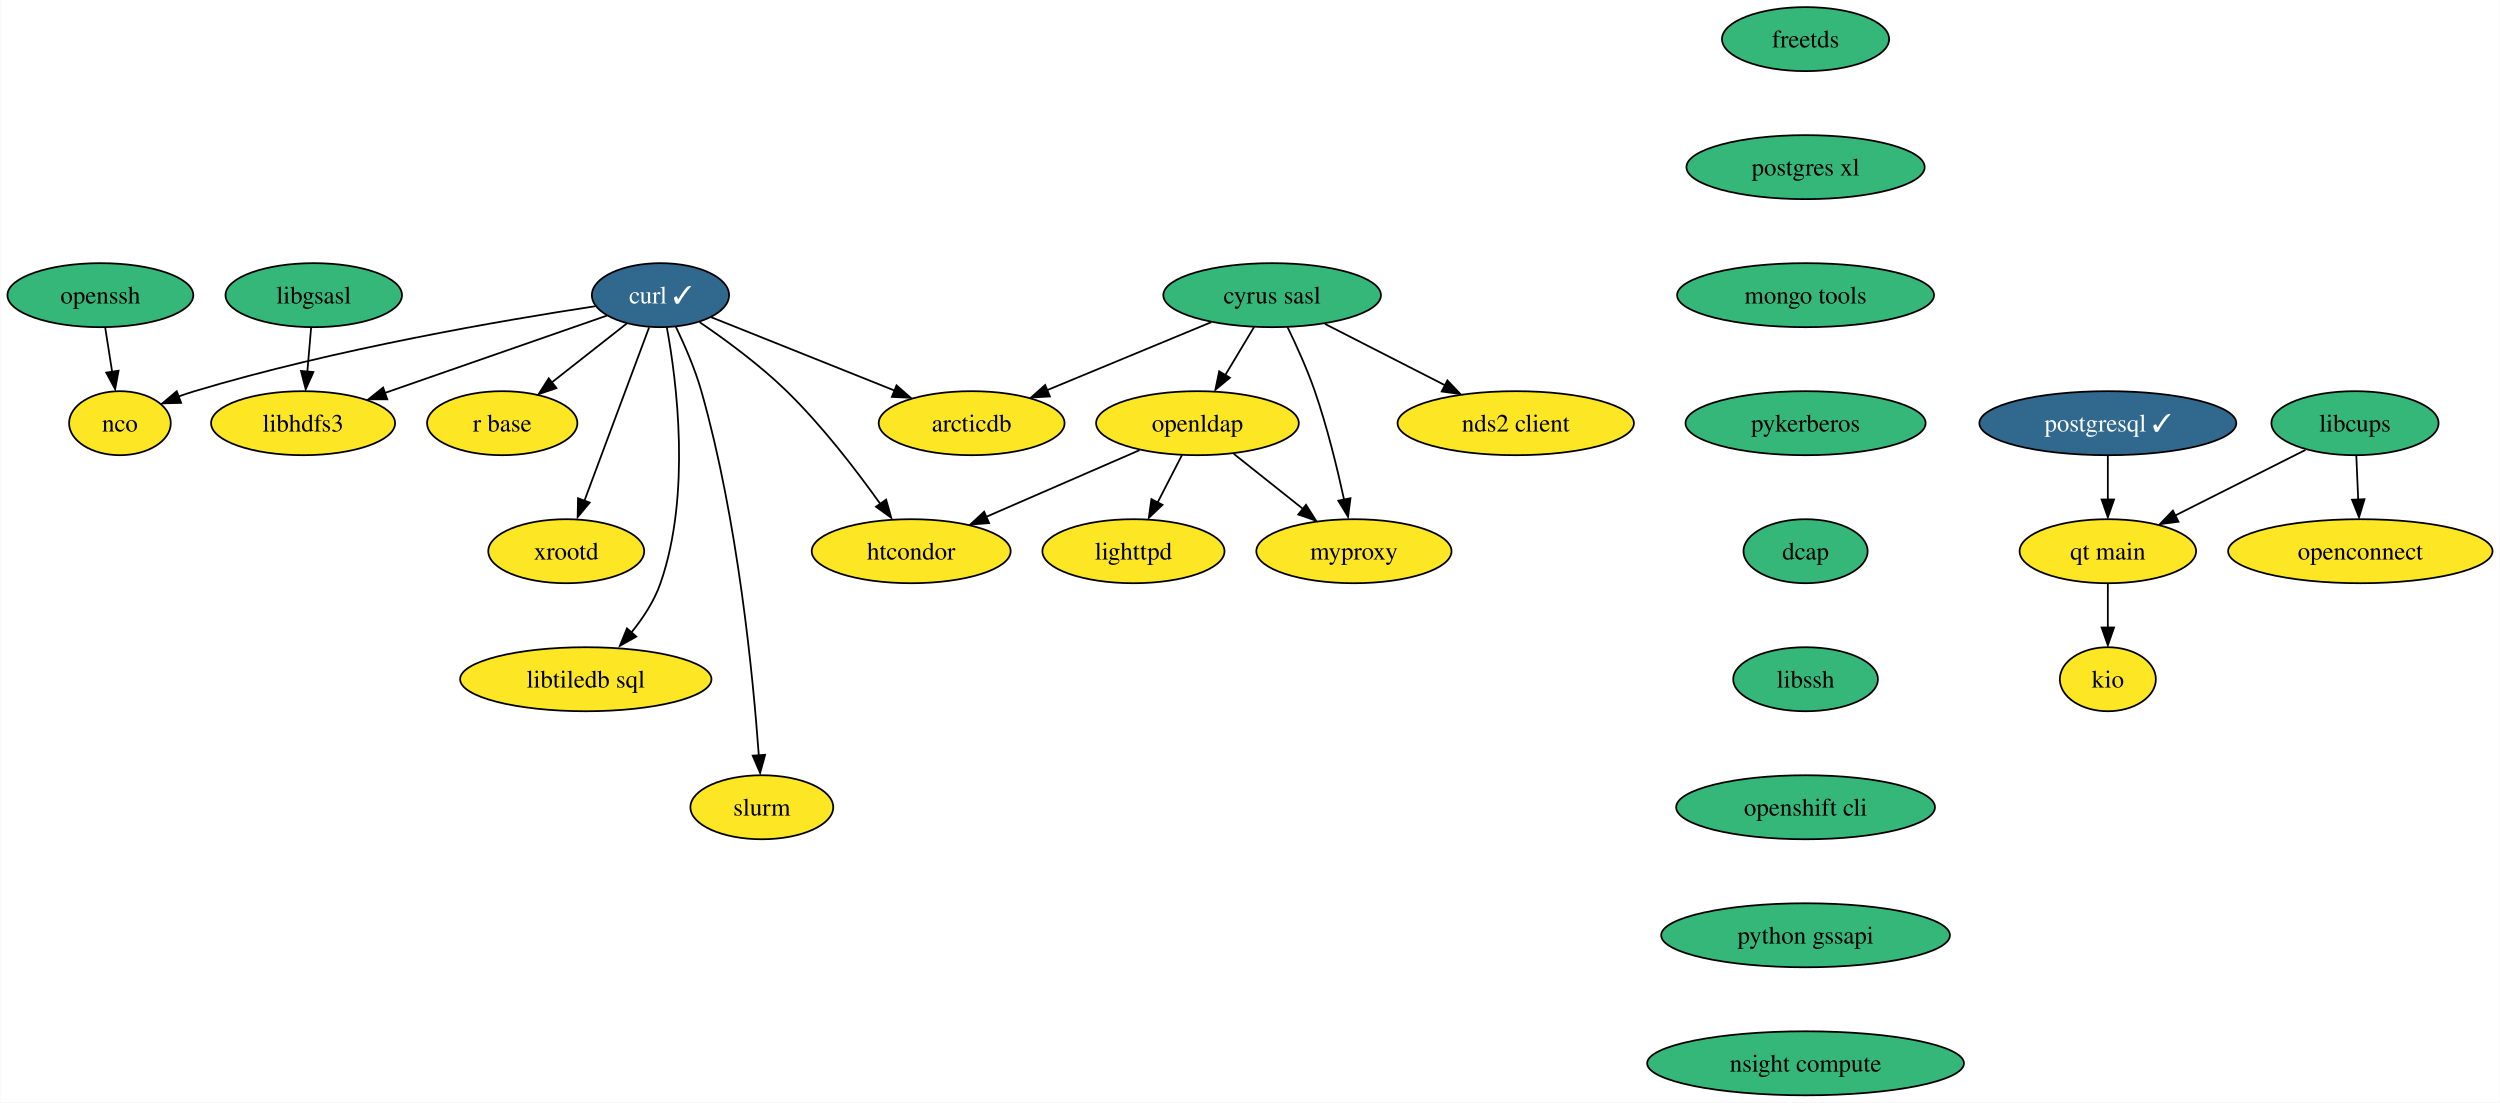
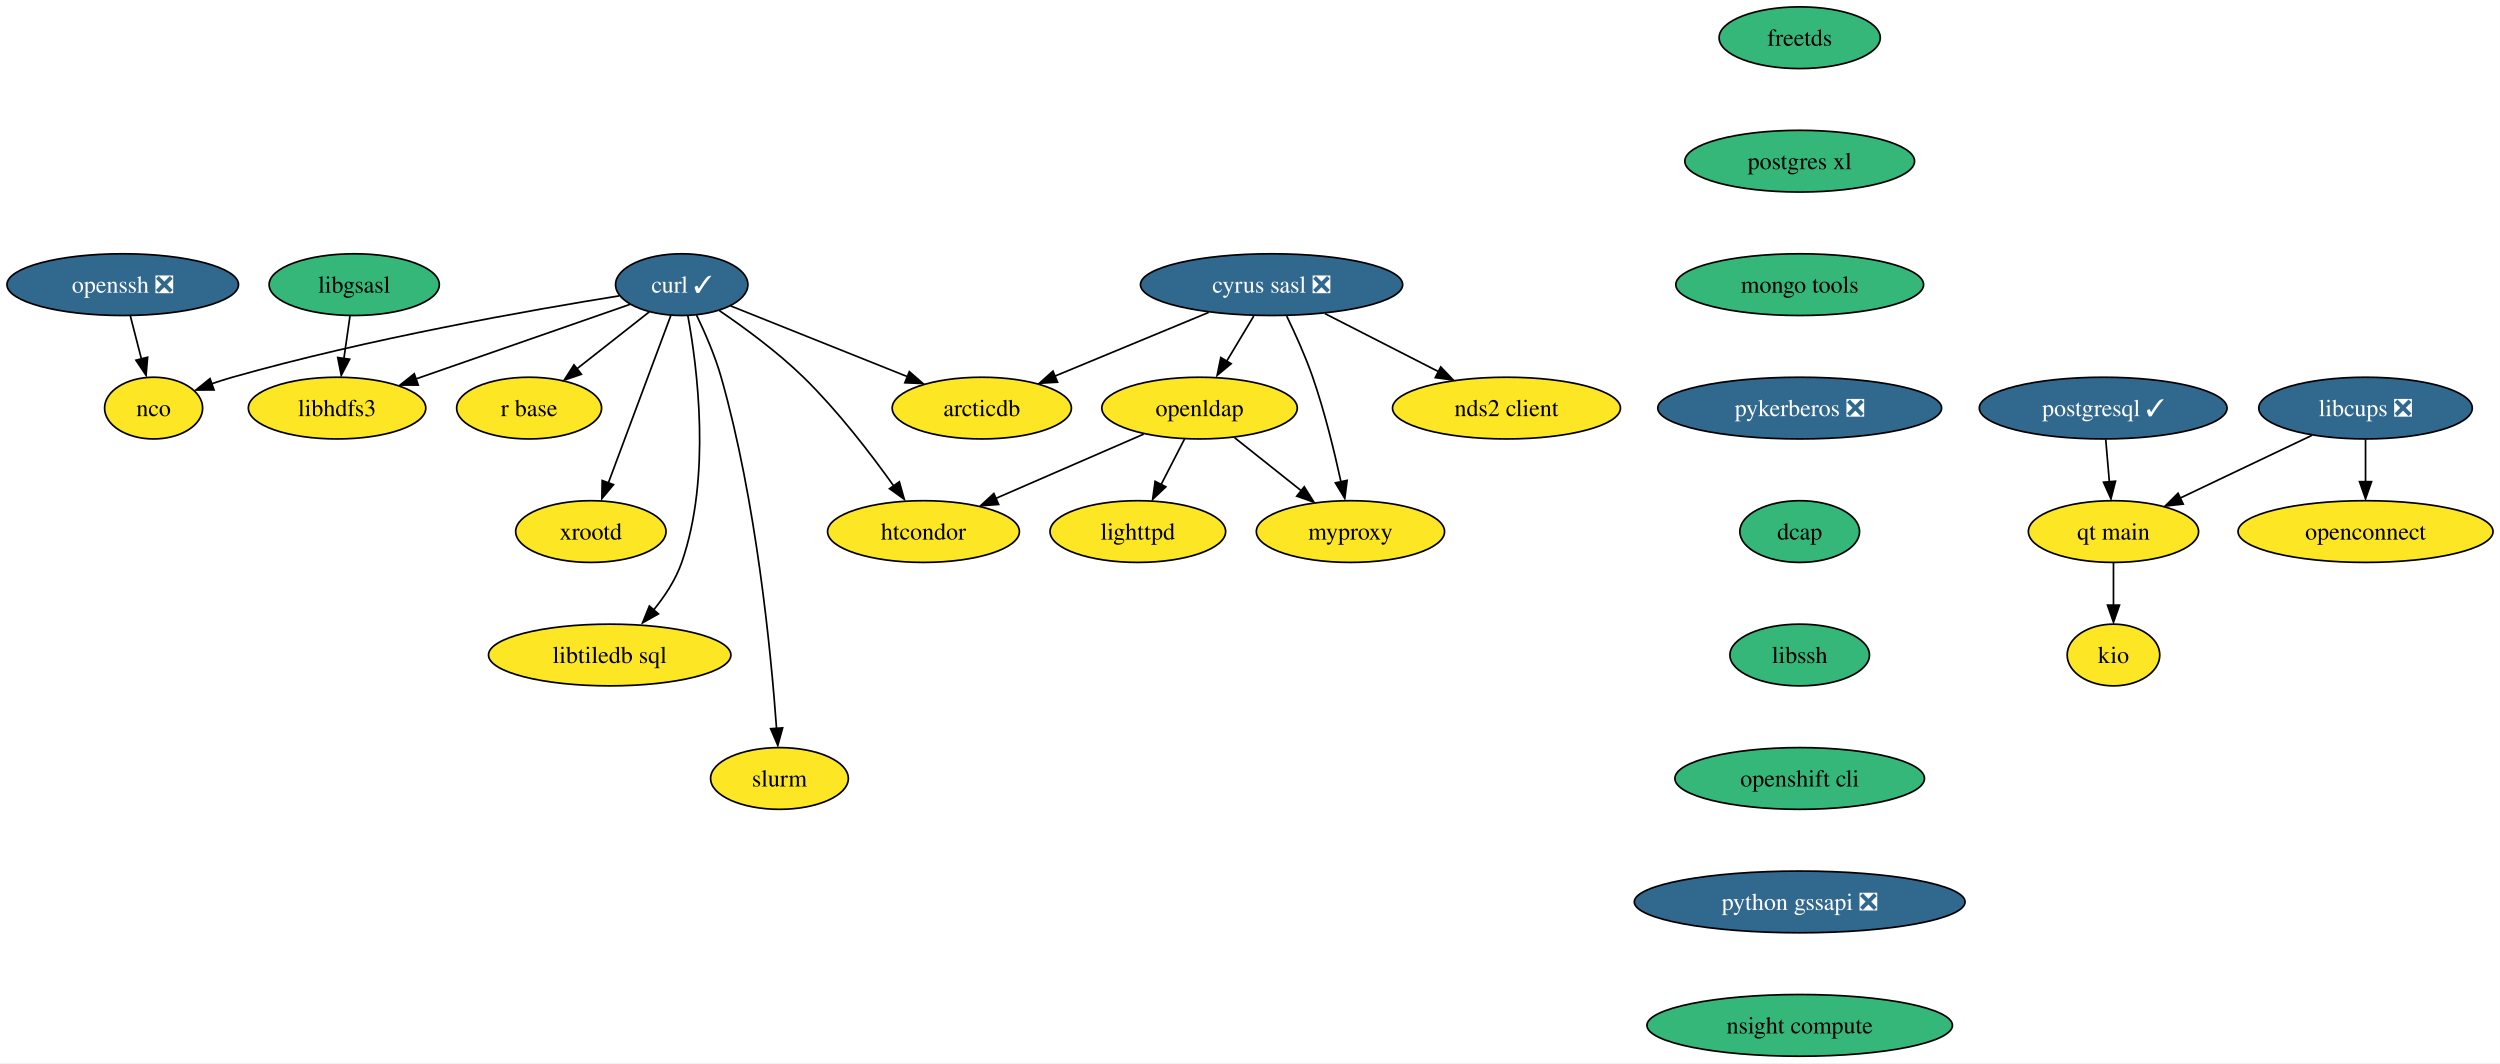
- <svg xmlns="http://www.w3.org/2000/svg" xmlns:xlink="http://www.w3.org/1999/xlink" width="1406pt" height="620pt" viewBox="0.00 0.00 1405.62 620.00">
+ <svg xmlns="http://www.w3.org/2000/svg" xmlns:xlink="http://www.w3.org/1999/xlink" width="1458pt" height="620pt" viewBox="0.00 0.00 1457.88 620.00">
  <g id="graph0" class="graph" transform="scale(1 1) rotate(0) translate(4 616)">
-     <polygon fill="white" stroke="none" points="-4,4 -4,-616 1401.62,-616 1401.62,4 -4,4" />
+     <polygon fill="white" stroke="none" points="-4,4 -4,-616 1453.88,-616 1453.88,4 -4,4" />
    <g id="node1" class="node">
      <g id="a_node1">
        <a xlink:href="https://github.com/conda-forge/curl-feedstock/pull/123" xlink:title="curl ✓">
-           <ellipse fill="#31688e" stroke="black" cx="367.26" cy="-450" rx="38.58" ry="18" />
-           <text text-anchor="middle" x="367.26" y="-445.32" font-family="Times,serif" font-size="14.00" fill="white">curl ✓</text>
+           <ellipse fill="#31688e" stroke="black" cx="393.52" cy="-450" rx="38.58" ry="18" />
+           <text text-anchor="middle" x="393.52" y="-445.32" font-family="Times,serif" font-size="14.00" fill="white">curl ✓</text>
        </a>
      </g>
    </g>
    <g id="node2" class="node">
      <g id="a_node2">
        <a xlink:href="https://github.com/conda-forge/nco-feedstock" xlink:title="nco">
-           <ellipse fill="#fde725" stroke="black" cx="63.26" cy="-378" rx="28.59" ry="18" />
-           <text text-anchor="middle" x="63.26" y="-373.32" font-family="Times,serif" font-size="14.00">nco</text>
+           <ellipse fill="#fde725" stroke="black" cx="85.52" cy="-378" rx="28.59" ry="18" />
+           <text text-anchor="middle" x="85.52" y="-373.32" font-family="Times,serif" font-size="14.00">nco</text>
        </a>
      </g>
    </g>
    <g id="edge1" class="edge">
-       <path fill="none" stroke="black" d="M330.72,-443.8C279.6,-436.03 184.15,-419.72 105.26,-396 102.3,-395.11 99.25,-394.09 96.21,-393" />
-       <polygon fill="black" stroke="black" points="97.68,-389.43 87.09,-389.13 95.19,-395.97 97.68,-389.43" />
+       <path fill="none" stroke="black" d="M357.07,-443.46C306.07,-435.28 210.76,-418.51 131.52,-396 127.49,-394.85 123.31,-393.52 119.18,-392.11" />
+       <polygon fill="black" stroke="black" points="120.76,-388.6 110.16,-388.53 118.4,-395.2 120.76,-388.6" />
    </g>
    <g id="node3" class="node">
      <g id="a_node3">
        <a xlink:href="https://github.com/conda-forge/r-base-feedstock" xlink:title="r base">
-           <ellipse fill="#fde725" stroke="black" cx="278.26" cy="-378" rx="42.26" ry="18" />
-           <text text-anchor="middle" x="278.26" y="-373.32" font-family="Times,serif" font-size="14.00">r base</text>
+           <ellipse fill="#fde725" stroke="black" cx="304.52" cy="-378" rx="42.26" ry="18" />
+           <text text-anchor="middle" x="304.52" y="-373.32" font-family="Times,serif" font-size="14.00">r base</text>
        </a>
      </g>
    </g>
    <g id="edge2" class="edge">
-       <path fill="none" stroke="black" d="M348.39,-434.15C336.16,-424.54 320.03,-411.85 306.32,-401.07" />
-       <polygon fill="black" stroke="black" points="308.75,-397.74 298.72,-394.31 304.42,-403.24 308.75,-397.74" />
+       <path fill="none" stroke="black" d="M374.64,-434.15C362.42,-424.54 346.29,-411.85 332.58,-401.07" />
+       <polygon fill="black" stroke="black" points="335,-397.74 324.98,-394.31 330.68,-403.24 335,-397.74" />
    </g>
    <g id="node4" class="node">
      <g id="a_node4">
        <a xlink:href="https://github.com/conda-forge/libhdfs3-feedstock" xlink:title="libhdfs3">
-           <ellipse fill="#fde725" stroke="black" cx="166.26" cy="-378" rx="51.74" ry="18" />
-           <text text-anchor="middle" x="166.26" y="-373.32" font-family="Times,serif" font-size="14.00">libhdfs3</text>
+           <ellipse fill="#fde725" stroke="black" cx="192.52" cy="-378" rx="51.74" ry="18" />
+           <text text-anchor="middle" x="192.52" y="-373.32" font-family="Times,serif" font-size="14.00">libhdfs3</text>
        </a>
      </g>
    </g>
    <g id="edge3" class="edge">
-       <path fill="none" stroke="black" d="M337.17,-438.52C304.13,-427.02 250.7,-408.41 212.38,-395.06" />
-       <polygon fill="black" stroke="black" points="213.59,-391.43 203,-391.44 211.29,-398.04 213.59,-391.43" />
+       <path fill="none" stroke="black" d="M363.43,-438.52C330.39,-427.02 276.96,-408.41 238.63,-395.06" />
+       <polygon fill="black" stroke="black" points="239.85,-391.43 229.25,-391.44 237.54,-398.04 239.85,-391.43" />
    </g>
    <g id="node5" class="node">
      <g id="a_node5">
        <a xlink:href="https://github.com/conda-forge/xrootd-feedstock" xlink:title="xrootd">
-           <ellipse fill="#fde725" stroke="black" cx="314.26" cy="-306" rx="43.84" ry="18" />
-           <text text-anchor="middle" x="314.26" y="-301.32" font-family="Times,serif" font-size="14.00">xrootd</text>
+           <ellipse fill="#fde725" stroke="black" cx="340.52" cy="-306" rx="43.84" ry="18" />
+           <text text-anchor="middle" x="340.52" y="-301.32" font-family="Times,serif" font-size="14.00">xrootd</text>
        </a>
      </g>
    </g>
    <g id="edge4" class="edge">
-       <path fill="none" stroke="black" d="M360.87,-431.87C351.84,-407.67 335.24,-363.21 324.49,-334.39" />
-       <polygon fill="black" stroke="black" points="327.45,-333.33 320.68,-325.19 320.89,-335.78 327.45,-333.33" />
+       <path fill="none" stroke="black" d="M387.12,-431.87C378.09,-407.67 361.5,-363.21 350.74,-334.39" />
+       <polygon fill="black" stroke="black" points="353.71,-333.33 346.93,-325.19 347.15,-335.78 353.71,-333.33" />
    </g>
    <g id="node6" class="node">
      <g id="a_node6">
        <a xlink:href="https://github.com/conda-forge/htcondor-feedstock" xlink:title="htcondor">
-           <ellipse fill="#fde725" stroke="black" cx="508.26" cy="-306" rx="55.94" ry="18" />
-           <text text-anchor="middle" x="508.26" y="-301.32" font-family="Times,serif" font-size="14.00">htcondor</text>
+           <ellipse fill="#fde725" stroke="black" cx="534.52" cy="-306" rx="55.94" ry="18" />
+           <text text-anchor="middle" x="534.52" y="-301.32" font-family="Times,serif" font-size="14.00">htcondor</text>
        </a>
      </g>
    </g>
    <g id="edge5" class="edge">
-       <path fill="none" stroke="black" d="M389.24,-434.83C403.9,-424.86 423.17,-410.71 438.26,-396 458.25,-376.51 477.6,-351.26 490.87,-332.63" />
-       <polygon fill="black" stroke="black" points="494.18,-335.02 497.05,-324.82 488.45,-331 494.18,-335.02" />
+       <path fill="none" stroke="black" d="M415.5,-434.83C430.16,-424.86 449.43,-410.71 464.52,-396 484.5,-376.51 503.86,-351.26 517.13,-332.63" />
+       <polygon fill="black" stroke="black" points="520.43,-335.02 523.31,-324.82 514.7,-331 520.43,-335.02" />
    </g>
    <g id="node7" class="node">
      <g id="a_node7">
        <a xlink:href="https://github.com/conda-forge/libtiledb-sql-feedstock" xlink:title="libtiledb sql">
-           <ellipse fill="#fde725" stroke="black" cx="325.26" cy="-234" rx="70.68" ry="18" />
-           <text text-anchor="middle" x="325.26" y="-229.32" font-family="Times,serif" font-size="14.00">libtiledb sql</text>
+           <ellipse fill="#fde725" stroke="black" cx="351.52" cy="-234" rx="70.68" ry="18" />
+           <text text-anchor="middle" x="351.52" y="-229.32" font-family="Times,serif" font-size="14.00">libtiledb sql</text>
        </a>
      </g>
    </g>
    <g id="edge6" class="edge">
-       <path fill="none" stroke="black" d="M370.83,-431.94C376.35,-401.87 384.63,-337.89 367.26,-288 363.71,-277.8 357.28,-268.08 350.51,-259.82" />
-       <polygon fill="black" stroke="black" points="353.66,-257.97 344.43,-252.78 348.41,-262.59 353.66,-257.97" />
+       <path fill="none" stroke="black" d="M397.09,-431.94C402.61,-401.87 410.89,-337.89 393.52,-288 389.97,-277.8 383.54,-268.08 376.76,-259.82" />
+       <polygon fill="black" stroke="black" points="379.92,-257.97 370.68,-252.78 374.67,-262.59 379.92,-257.97" />
    </g>
    <g id="node8" class="node">
      <g id="a_node8">
        <a xlink:href="https://github.com/conda-forge/slurm-feedstock" xlink:title="slurm">
-           <ellipse fill="#fde725" stroke="black" cx="424.26" cy="-162" rx="40.16" ry="18" />
-           <text text-anchor="middle" x="424.26" y="-157.32" font-family="Times,serif" font-size="14.00">slurm</text>
+           <ellipse fill="#fde725" stroke="black" cx="450.52" cy="-162" rx="40.16" ry="18" />
+           <text text-anchor="middle" x="450.52" y="-157.32" font-family="Times,serif" font-size="14.00">slurm</text>
        </a>
      </g>
    </g>
    <g id="edge7" class="edge">
-       <path fill="none" stroke="black" d="M375.9,-432.24C380.82,-422.01 386.69,-408.54 390.26,-396 410.8,-323.81 419.37,-235.33 422.57,-191.05" />
-       <polygon fill="black" stroke="black" points="426.11,-191.5 423.3,-181.28 419.13,-191.02 426.11,-191.5" />
+       <path fill="none" stroke="black" d="M402.16,-432.24C407.07,-422.01 412.95,-408.54 416.52,-396 437.05,-323.81 445.62,-235.33 448.83,-191.05" />
+       <polygon fill="black" stroke="black" points="452.37,-191.5 449.56,-181.28 445.39,-191.02 452.37,-191.5" />
    </g>
    <g id="node9" class="node">
      <g id="a_node9">
        <a xlink:href="https://github.com/conda-forge/arcticdb-feedstock" xlink:title="arcticdb">
-           <ellipse fill="#fde725" stroke="black" cx="542.26" cy="-378" rx="52.26" ry="18" />
-           <text text-anchor="middle" x="542.26" y="-373.32" font-family="Times,serif" font-size="14.00">arcticdb</text>
+           <ellipse fill="#fde725" stroke="black" cx="568.52" cy="-378" rx="52.26" ry="18" />
+           <text text-anchor="middle" x="568.52" y="-373.32" font-family="Times,serif" font-size="14.00">arcticdb</text>
        </a>
      </g>
    </g>
    <g id="edge8" class="edge">
-       <path fill="none" stroke="black" d="M395.77,-437.6C423.73,-426.41 466.75,-409.2 498.94,-396.33" />
-       <polygon fill="black" stroke="black" points="500,-399.27 507.98,-392.31 497.4,-392.77 500,-399.27" />
+       <path fill="none" stroke="black" d="M422.02,-437.6C449.99,-426.41 493.01,-409.2 525.2,-396.33" />
+       <polygon fill="black" stroke="black" points="526.26,-399.27 534.24,-392.31 523.66,-392.77 526.26,-399.27" />
    </g>
    <g id="node10" class="node">
      <g id="a_node10">
-         <a xlink:href="https://github.com/conda-forge/cyrus-sasl-feedstock" xlink:title="cyrus sasl">
-           <ellipse fill="#35b779" stroke="black" cx="711.26" cy="-450" rx="61.2" ry="18" />
-           <text text-anchor="middle" x="711.26" y="-445.32" font-family="Times,serif" font-size="14.00">cyrus sasl</text>
+         <a xlink:href="https://github.com/conda-forge/cyrus-sasl-feedstock/pull/25" xlink:title="cyrus sasl ❎">
+           <ellipse fill="#31688e" stroke="black" cx="737.52" cy="-450" rx="76.46" ry="18" />
+           <text text-anchor="middle" x="737.52" y="-445.32" font-family="Times,serif" font-size="14.00" fill="white">cyrus sasl ❎</text>
        </a>
      </g>
    </g>
    <g id="edge9" class="edge">
-       <path fill="none" stroke="black" d="M677.06,-434.83C650.43,-423.8 613.32,-408.43 584.78,-396.61" />
-       <polygon fill="black" stroke="black" points="586.27,-393.03 575.69,-392.43 583.59,-399.49 586.27,-393.03" />
+       <path fill="none" stroke="black" d="M700.85,-433.81C674.39,-422.85 638.61,-408.03 610.92,-396.56" />
+       <polygon fill="black" stroke="black" points="612.7,-393.1 602.12,-392.5 610.02,-399.56 612.7,-393.1" />
    </g>
    <g id="node11" class="node">
      <g id="a_node11">
        <a xlink:href="https://github.com/conda-forge/nds2-client-feedstock" xlink:title="nds2 client">
-           <ellipse fill="#fde725" stroke="black" cx="848.26" cy="-378" rx="66.47" ry="18" />
-           <text text-anchor="middle" x="848.26" y="-373.32" font-family="Times,serif" font-size="14.00">nds2 client</text>
+           <ellipse fill="#fde725" stroke="black" cx="874.52" cy="-378" rx="66.47" ry="18" />
+           <text text-anchor="middle" x="874.52" y="-373.32" font-family="Times,serif" font-size="14.00">nds2 client</text>
        </a>
      </g>
    </g>
    <g id="edge10" class="edge">
-       <path fill="none" stroke="black" d="M740.99,-433.81C760.78,-423.7 787.01,-410.3 808.58,-399.28" />
-       <polygon fill="black" stroke="black" points="809.81,-402.07 817.12,-394.4 806.62,-395.83 809.81,-402.07" />
+       <path fill="none" stroke="black" d="M768.61,-433.12C788.23,-423.09 813.77,-410.04 834.86,-399.27" />
+       <polygon fill="black" stroke="black" points="836.18,-402.01 843.5,-394.34 833,-395.77 836.18,-402.01" />
    </g>
    <g id="node12" class="node">
      <g id="a_node12">
        <a xlink:href="https://github.com/conda-forge/openldap-feedstock" xlink:title="openldap">
-           <ellipse fill="#fde725" stroke="black" cx="669.26" cy="-378" rx="57" ry="18" />
-           <text text-anchor="middle" x="669.26" y="-373.32" font-family="Times,serif" font-size="14.00">openldap</text>
+           <ellipse fill="#fde725" stroke="black" cx="695.52" cy="-378" rx="57" ry="18" />
+           <text text-anchor="middle" x="695.52" y="-373.32" font-family="Times,serif" font-size="14.00">openldap</text>
        </a>
      </g>
    </g>
    <g id="edge11" class="edge">
-       <path fill="none" stroke="black" d="M701.09,-432.05C696.24,-423.97 690.33,-414.12 684.93,-405.11" />
-       <polygon fill="black" stroke="black" points="687.48,-403.56 679.33,-396.79 681.48,-407.16 687.48,-403.56" />
+       <path fill="none" stroke="black" d="M727.14,-431.7C722.36,-423.73 716.58,-414.1 711.28,-405.26" />
+       <polygon fill="black" stroke="black" points="713.93,-403.88 705.78,-397.1 707.92,-407.48 713.93,-403.88" />
    </g>
    <g id="node13" class="node">
      <g id="a_node13">
        <a xlink:href="https://github.com/conda-forge/myproxy-feedstock" xlink:title="myproxy">
-           <ellipse fill="#fde725" stroke="black" cx="757.26" cy="-306" rx="54.89" ry="18" />
-           <text text-anchor="middle" x="757.26" y="-301.32" font-family="Times,serif" font-size="14.00">myproxy</text>
+           <ellipse fill="#fde725" stroke="black" cx="783.52" cy="-306" rx="54.89" ry="18" />
+           <text text-anchor="middle" x="783.52" y="-301.32" font-family="Times,serif" font-size="14.00">myproxy</text>
        </a>
      </g>
    </g>
    <g id="edge12" class="edge">
-       <path fill="none" stroke="black" d="M719.85,-432.14C724.84,-421.88 730.96,-408.41 735.26,-396 742.19,-376.02 747.85,-352.8 751.7,-335.09" />
-       <polygon fill="black" stroke="black" points="755.33,-335.84 753.96,-325.33 748.48,-334.4 755.33,-335.84" />
+       <path fill="none" stroke="black" d="M746.34,-431.66C751.28,-421.47 757.28,-408.22 761.52,-396 768.45,-376.02 774.11,-352.8 777.96,-335.09" />
+       <polygon fill="black" stroke="black" points="781.58,-335.84 780.21,-325.33 774.73,-334.4 781.58,-335.84" />
    </g>
    <g id="edge13" class="edge">
-       <path fill="none" stroke="black" d="M636.68,-362.83C611.83,-352.03 577.4,-337.06 550.45,-325.34" />
-       <polygon fill="black" stroke="black" points="552.08,-321.8 541.52,-321.02 549.29,-328.22 552.08,-321.8" />
+       <path fill="none" stroke="black" d="M662.94,-362.83C638.09,-352.03 603.66,-337.06 576.7,-325.34" />
+       <polygon fill="black" stroke="black" points="578.34,-321.8 567.78,-321.02 575.55,-328.22 578.34,-321.8" />
    </g>
    <g id="edge14" class="edge">
-       <path fill="none" stroke="black" d="M689.67,-360.76C701.22,-351.58 715.85,-339.94 728.55,-329.84" />
-       <polygon fill="black" stroke="black" points="730.31,-332.11 735.96,-323.15 725.96,-326.63 730.31,-332.11" />
+       <path fill="none" stroke="black" d="M715.93,-360.76C727.48,-351.58 742.11,-339.94 754.8,-329.84" />
+       <polygon fill="black" stroke="black" points="756.57,-332.11 762.22,-323.15 752.21,-326.63 756.57,-332.11" />
    </g>
    <g id="node14" class="node">
      <g id="a_node14">
        <a xlink:href="https://github.com/conda-forge/lighttpd-feedstock" xlink:title="lighttpd">
-           <ellipse fill="#fde725" stroke="black" cx="633.26" cy="-306" rx="51.21" ry="18" />
-           <text text-anchor="middle" x="633.26" y="-301.32" font-family="Times,serif" font-size="14.00">lighttpd</text>
+           <ellipse fill="#fde725" stroke="black" cx="659.52" cy="-306" rx="51.21" ry="18" />
+           <text text-anchor="middle" x="659.52" y="-301.32" font-family="Times,serif" font-size="14.00">lighttpd</text>
        </a>
      </g>
    </g>
    <g id="edge15" class="edge">
-       <path fill="none" stroke="black" d="M660.55,-360.05C656.43,-352.06 651.43,-342.33 646.84,-333.4" />
-       <polygon fill="black" stroke="black" points="649.58,-332.08 641.9,-324.79 643.36,-335.28 649.58,-332.08" />
+       <path fill="none" stroke="black" d="M686.8,-360.05C682.69,-352.06 677.69,-342.33 673.09,-333.4" />
+       <polygon fill="black" stroke="black" points="675.84,-332.08 668.15,-324.79 669.61,-335.28 675.84,-332.08" />
    </g>
    <g id="node15" class="node">
      <g id="a_node15">
        <a xlink:href="https://github.com/conda-forge/freetds-feedstock" xlink:title="freetds">
-           <ellipse fill="#35b779" stroke="black" cx="1011.26" cy="-594" rx="47" ry="18" />
-           <text text-anchor="middle" x="1011.26" y="-589.33" font-family="Times,serif" font-size="14.00">freetds</text>
+           <ellipse fill="#35b779" stroke="black" cx="1045.52" cy="-594" rx="47" ry="18" />
+           <text text-anchor="middle" x="1045.52" y="-589.33" font-family="Times,serif" font-size="14.00">freetds</text>
        </a>
      </g>
    </g>
    <g id="node16" class="node">
      <g id="a_node16">
        <a xlink:href="https://github.com/conda-forge/postgres-xl-feedstock" xlink:title="postgres xl">
-           <ellipse fill="#35b779" stroke="black" cx="1011.26" cy="-522" rx="66.99" ry="18" />
-           <text text-anchor="middle" x="1011.26" y="-517.33" font-family="Times,serif" font-size="14.00">postgres xl</text>
+           <ellipse fill="#35b779" stroke="black" cx="1045.52" cy="-522" rx="66.99" ry="18" />
+           <text text-anchor="middle" x="1045.52" y="-517.33" font-family="Times,serif" font-size="14.00">postgres xl</text>
        </a>
      </g>
    </g>
    <g id="node21" class="node">
      <g id="a_node21">
        <a xlink:href="https://github.com/conda-forge/mongo-tools-feedstock" xlink:title="mongo tools">
-           <ellipse fill="#35b779" stroke="black" cx="1011.26" cy="-450" rx="72.25" ry="18" />
-           <text text-anchor="middle" x="1011.26" y="-445.32" font-family="Times,serif" font-size="14.00">mongo tools</text>
+           <ellipse fill="#35b779" stroke="black" cx="1045.52" cy="-450" rx="72.25" ry="18" />
+           <text text-anchor="middle" x="1045.52" y="-445.32" font-family="Times,serif" font-size="14.00">mongo tools</text>
        </a>
      </g>
    </g>
    <g id="node17" class="node">
      <g id="a_node17">
        <a xlink:href="https://github.com/conda-forge/libgsasl-feedstock" xlink:title="libgsasl">
-           <ellipse fill="#35b779" stroke="black" cx="172.26" cy="-450" rx="49.63" ry="18" />
-           <text text-anchor="middle" x="172.26" y="-445.32" font-family="Times,serif" font-size="14.00">libgsasl</text>
+           <ellipse fill="#35b779" stroke="black" cx="202.52" cy="-450" rx="49.63" ry="18" />
+           <text text-anchor="middle" x="202.52" y="-445.32" font-family="Times,serif" font-size="14.00">libgsasl</text>
        </a>
      </g>
    </g>
    <g id="edge17" class="edge">
-       <path fill="none" stroke="black" d="M170.78,-431.7C170.14,-424.24 169.37,-415.32 168.66,-406.97" />
-       <polygon fill="black" stroke="black" points="172.07,-406.77 167.73,-397.1 165.09,-407.37 172.07,-406.77" />
+       <path fill="none" stroke="black" d="M200.05,-431.7C198.98,-424.24 197.71,-415.32 196.51,-406.97" />
+       <polygon fill="black" stroke="black" points="199.84,-406.51 194.96,-397.1 192.91,-407.5 199.84,-406.51" />
    </g>
    <g id="node18" class="node">
      <g id="a_node18">
        <a xlink:href="https://github.com/conda-forge/postgresql-feedstock/pull/164" xlink:title="postgresql ✓">
-           <ellipse fill="#31688e" stroke="black" cx="1181.26" cy="-378" rx="72.25" ry="18" />
-           <text text-anchor="middle" x="1181.26" y="-373.32" font-family="Times,serif" font-size="14.00" fill="white">postgresql ✓</text>
+           <ellipse fill="#31688e" stroke="black" cx="1222.52" cy="-378" rx="72.25" ry="18" />
+           <text text-anchor="middle" x="1222.52" y="-373.32" font-family="Times,serif" font-size="14.00" fill="white">postgresql ✓</text>
        </a>
      </g>
    </g>
    <g id="node19" class="node">
      <g id="a_node19">
        <a xlink:href="https://github.com/conda-forge/qt-main-feedstock" xlink:title="qt main">
-           <ellipse fill="#fde725" stroke="black" cx="1181.26" cy="-306" rx="49.63" ry="18" />
-           <text text-anchor="middle" x="1181.26" y="-301.32" font-family="Times,serif" font-size="14.00">qt main</text>
+           <ellipse fill="#fde725" stroke="black" cx="1228.52" cy="-306" rx="49.63" ry="18" />
+           <text text-anchor="middle" x="1228.52" y="-301.32" font-family="Times,serif" font-size="14.00">qt main</text>
        </a>
      </g>
    </g>
    <g id="edge18" class="edge">
-       <path fill="none" stroke="black" d="M1181.26,-359.7C1181.26,-352.24 1181.26,-343.32 1181.26,-334.97" />
-       <polygon fill="black" stroke="black" points="1184.76,-335.1 1181.26,-325.1 1177.76,-335.1 1184.76,-335.1" />
+       <path fill="none" stroke="black" d="M1224,-359.7C1224.64,-352.24 1225.4,-343.32 1226.12,-334.97" />
+       <polygon fill="black" stroke="black" points="1229.69,-335.37 1227.05,-325.1 1222.71,-334.77 1229.69,-335.37" />
    </g>
    <g id="node20" class="node">
      <g id="a_node20">
        <a xlink:href="https://github.com/conda-forge/kio-feedstock" xlink:title="kio">
-           <ellipse fill="#fde725" stroke="black" cx="1181.26" cy="-234" rx="27" ry="18" />
-           <text text-anchor="middle" x="1181.26" y="-229.32" font-family="Times,serif" font-size="14.00">kio</text>
+           <ellipse fill="#fde725" stroke="black" cx="1228.52" cy="-234" rx="27" ry="18" />
+           <text text-anchor="middle" x="1228.52" y="-229.32" font-family="Times,serif" font-size="14.00">kio</text>
        </a>
      </g>
    </g>
    <g id="edge19" class="edge">
-       <path fill="none" stroke="black" d="M1181.26,-287.7C1181.26,-280.24 1181.26,-271.32 1181.26,-262.97" />
-       <polygon fill="black" stroke="black" points="1184.76,-263.1 1181.26,-253.1 1177.76,-263.1 1184.76,-263.1" />
+       <path fill="none" stroke="black" d="M1228.52,-287.7C1228.52,-280.24 1228.52,-271.32 1228.52,-262.97" />
+       <polygon fill="black" stroke="black" points="1232.02,-263.1 1228.52,-253.1 1225.02,-263.1 1232.02,-263.1" />
    </g>
    <g id="node22" class="node">
      <g id="a_node22">
-         <a xlink:href="https://github.com/conda-forge/pykerberos-feedstock" xlink:title="pykerberos">
-           <ellipse fill="#35b779" stroke="black" cx="1011.26" cy="-378" rx="67.52" ry="18" />
-           <text text-anchor="middle" x="1011.26" y="-373.32" font-family="Times,serif" font-size="14.00">pykerberos</text>
+         <a xlink:href="https://github.com/conda-forge/pykerberos-feedstock/pull/18" xlink:title="pykerberos ❎">
+           <ellipse fill="#31688e" stroke="black" cx="1045.52" cy="-378" rx="82.77" ry="18" />
+           <text text-anchor="middle" x="1045.52" y="-373.32" font-family="Times,serif" font-size="14.00" fill="white">pykerberos ❎</text>
        </a>
      </g>
    </g>
    <g id="node23" class="node">
      <g id="a_node23">
        <a xlink:href="https://github.com/conda-forge/dcap-feedstock" xlink:title="dcap">
-           <ellipse fill="#35b779" stroke="black" cx="1011.26" cy="-306" rx="34.9" ry="18" />
-           <text text-anchor="middle" x="1011.26" y="-301.32" font-family="Times,serif" font-size="14.00">dcap</text>
+           <ellipse fill="#35b779" stroke="black" cx="1045.52" cy="-306" rx="34.9" ry="18" />
+           <text text-anchor="middle" x="1045.52" y="-301.32" font-family="Times,serif" font-size="14.00">dcap</text>
        </a>
      </g>
    </g>
    <g id="node25" class="node">
      <g id="a_node25">
        <a xlink:href="https://github.com/conda-forge/libssh-feedstock" xlink:title="libssh">
-           <ellipse fill="#35b779" stroke="black" cx="1011.26" cy="-234" rx="40.69" ry="18" />
-           <text text-anchor="middle" x="1011.26" y="-229.32" font-family="Times,serif" font-size="14.00">libssh</text>
+           <ellipse fill="#35b779" stroke="black" cx="1045.52" cy="-234" rx="40.69" ry="18" />
+           <text text-anchor="middle" x="1045.52" y="-229.32" font-family="Times,serif" font-size="14.00">libssh</text>
        </a>
      </g>
    </g>
    <g id="node24" class="node">
      <g id="a_node24">
-         <a xlink:href="https://github.com/conda-forge/openssh-feedstock" xlink:title="openssh">
-           <ellipse fill="#35b779" stroke="black" cx="52.26" cy="-450" rx="52.26" ry="18" />
-           <text text-anchor="middle" x="52.26" y="-445.32" font-family="Times,serif" font-size="14.00">openssh</text>
+         <a xlink:href="https://github.com/conda-forge/openssh-feedstock/pull/26" xlink:title="openssh ❎">
+           <ellipse fill="#31688e" stroke="black" cx="67.52" cy="-450" rx="67.52" ry="18" />
+           <text text-anchor="middle" x="67.52" y="-445.32" font-family="Times,serif" font-size="14.00" fill="white">openssh ❎</text>
        </a>
      </g>
    </g>
    <g id="edge23" class="edge">
-       <path fill="none" stroke="black" d="M54.98,-431.7C56.15,-424.24 57.55,-415.32 58.87,-406.97" />
-       <polygon fill="black" stroke="black" points="62.48,-407.53 60.57,-397.1 55.56,-406.44 62.48,-407.53" />
+       <path fill="none" stroke="black" d="M71.97,-431.7C73.91,-424.15 76.23,-415.12 78.4,-406.68" />
+       <polygon fill="black" stroke="black" points="82.02,-407.66 81.12,-397.1 75.24,-405.92 82.02,-407.66" />
    </g>
    <g id="node26" class="node">
      <g id="a_node26">
        <a xlink:href="https://github.com/conda-forge/openshift-cli-feedstock" xlink:title="openshift cli">
-           <ellipse fill="#35b779" stroke="black" cx="1011.26" cy="-162" rx="72.78" ry="18" />
-           <text text-anchor="middle" x="1011.26" y="-157.32" font-family="Times,serif" font-size="14.00">openshift cli</text>
+           <ellipse fill="#35b779" stroke="black" cx="1045.52" cy="-162" rx="72.78" ry="18" />
+           <text text-anchor="middle" x="1045.52" y="-157.32" font-family="Times,serif" font-size="14.00">openshift cli</text>
        </a>
      </g>
    </g>
    <g id="node29" class="node">
      <g id="a_node29">
-         <a xlink:href="https://github.com/conda-forge/python-gssapi-feedstock" xlink:title="python gssapi">
-           <ellipse fill="#35b779" stroke="black" cx="1011.26" cy="-90" rx="81.2" ry="18" />
-           <text text-anchor="middle" x="1011.26" y="-85.33" font-family="Times,serif" font-size="14.00">python gssapi</text>
+         <a xlink:href="https://github.com/conda-forge/python-gssapi-feedstock/pull/27" xlink:title="python gssapi ❎">
+           <ellipse fill="#31688e" stroke="black" cx="1045.52" cy="-90" rx="96.45" ry="18" />
+           <text text-anchor="middle" x="1045.52" y="-85.33" font-family="Times,serif" font-size="14.00" fill="white">python gssapi ❎</text>
        </a>
      </g>
    </g>
    <g id="node27" class="node">
      <g id="a_node27">
-         <a xlink:href="https://github.com/conda-forge/libcups-feedstock" xlink:title="libcups">
-           <ellipse fill="#35b779" stroke="black" cx="1320.26" cy="-378" rx="47" ry="18" />
-           <text text-anchor="middle" x="1320.26" y="-373.32" font-family="Times,serif" font-size="14.00">libcups</text>
+         <a xlink:href="https://github.com/conda-forge/libcups-feedstock/pull/15" xlink:title="libcups ❎">
+           <ellipse fill="#31688e" stroke="black" cx="1375.52" cy="-378" rx="62.26" ry="18" />
+           <text text-anchor="middle" x="1375.52" y="-373.32" font-family="Times,serif" font-size="14.00" fill="white">libcups ❎</text>
        </a>
      </g>
    </g>
    <g id="edge26" class="edge">
-       <path fill="none" stroke="black" d="M1292.47,-363C1271.39,-352.39 1242.2,-337.69 1219.01,-326.01" />
-       <polygon fill="black" stroke="black" points="1220.99,-322.58 1210.48,-321.21 1217.84,-328.84 1220.99,-322.58" />
+       <path fill="none" stroke="black" d="M1344.34,-362.15C1321.93,-351.48 1291.54,-337.01 1267.51,-325.57" />
+       <polygon fill="black" stroke="black" points="1269.18,-322.01 1258.65,-320.87 1266.17,-328.33 1269.18,-322.01" />
    </g>
    <g id="node28" class="node">
      <g id="a_node28">
        <a xlink:href="https://github.com/conda-forge/openconnect-feedstock" xlink:title="openconnect">
-           <ellipse fill="#fde725" stroke="black" cx="1323.26" cy="-306" rx="74.36" ry="18" />
-           <text text-anchor="middle" x="1323.26" y="-301.32" font-family="Times,serif" font-size="14.00">openconnect</text>
+           <ellipse fill="#fde725" stroke="black" cx="1375.52" cy="-306" rx="74.36" ry="18" />
+           <text text-anchor="middle" x="1375.52" y="-301.32" font-family="Times,serif" font-size="14.00">openconnect</text>
        </a>
      </g>
    </g>
    <g id="edge27" class="edge">
-       <path fill="none" stroke="black" d="M1321,-359.7C1321.32,-352.24 1321.7,-343.32 1322.06,-334.97" />
-       <polygon fill="black" stroke="black" points="1325.6,-335.25 1322.53,-325.1 1318.6,-334.95 1325.6,-335.25" />
+       <path fill="none" stroke="black" d="M1375.52,-359.7C1375.52,-352.24 1375.52,-343.32 1375.52,-334.97" />
+       <polygon fill="black" stroke="black" points="1379.02,-335.1 1375.52,-325.1 1372.02,-335.1 1379.02,-335.1" />
    </g>
    <g id="node30" class="node">
      <g id="a_node30">
        <a xlink:href="https://github.com/conda-forge/nsight-compute-feedstock" xlink:title="nsight compute">
-           <ellipse fill="#35b779" stroke="black" cx="1011.26" cy="-18" rx="89.09" ry="18" />
-           <text text-anchor="middle" x="1011.26" y="-13.32" font-family="Times,serif" font-size="14.00">nsight compute</text>
+           <ellipse fill="#35b779" stroke="black" cx="1045.52" cy="-18" rx="89.09" ry="18" />
+           <text text-anchor="middle" x="1045.52" y="-13.32" font-family="Times,serif" font-size="14.00">nsight compute</text>
        </a>
      </g>
    </g>
  </g>
</svg>
